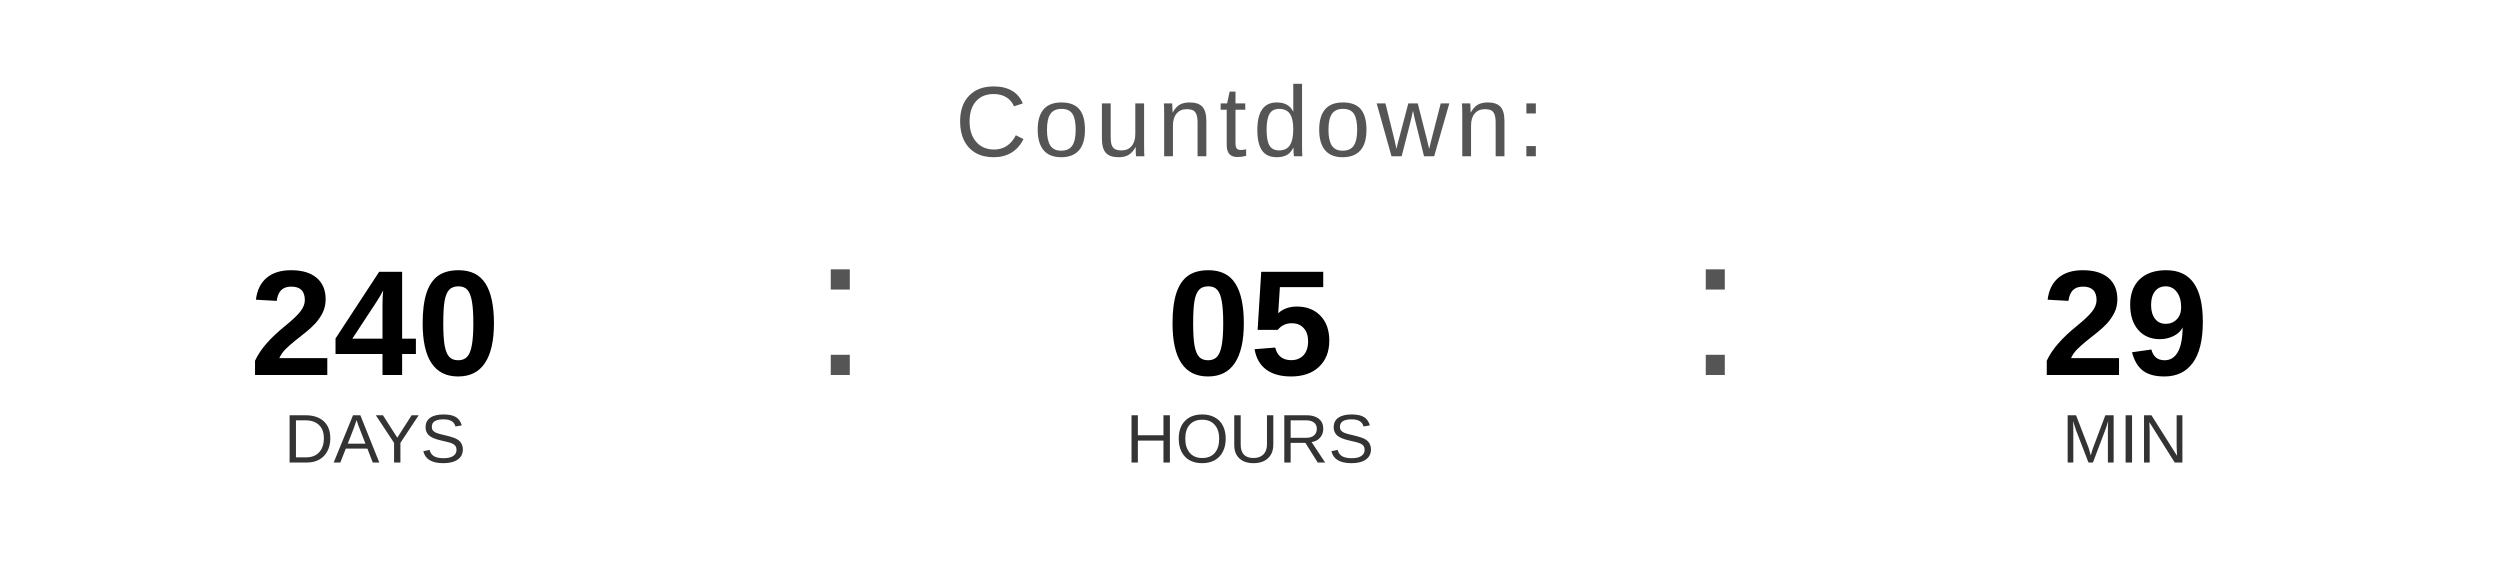
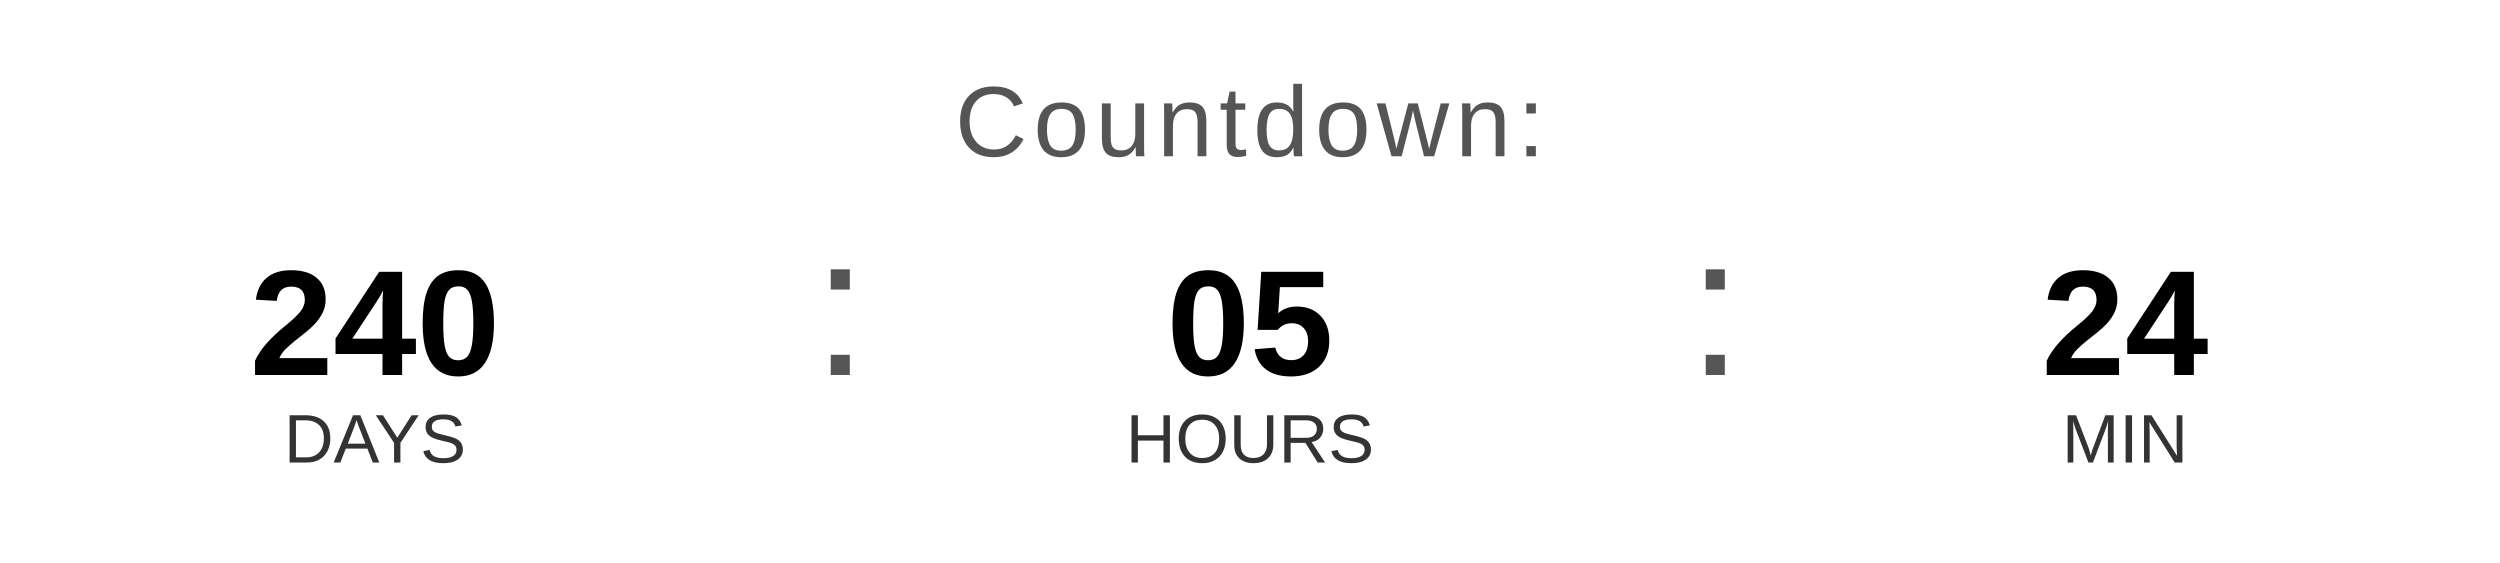
<svg xmlns="http://www.w3.org/2000/svg" width="400" height="90" viewBox="0 0 400 90">
  <text x="200" y="25" font-family="Arial, Helvetica, sans-serif" font-size="16" fill="#555555" text-anchor="middle" letter-spacing="1">
    Countdown:
  </text>
  <text x="60" y="60" font-family="Arial, Helvetica, sans-serif" font-size="24" font-weight="bold" fill="#000000" text-anchor="middle">240</text>
  <text x="60" y="74" font-family="Arial, Helvetica, sans-serif" font-size="11" fill="#333333" text-anchor="middle">DAYS</text>
  <text x="130" y="60" font-family="Arial, sans-serif" font-size="32" fill="#555555">:</text>
  <text x="200" y="60" font-family="Arial, Helvetica, sans-serif" font-size="24" font-weight="bold" fill="#000000" text-anchor="middle">05</text>
  <text x="200" y="74" font-family="Arial, Helvetica, sans-serif" font-size="11" fill="#333333" text-anchor="middle">HOURS</text>
  <text x="270" y="60" font-family="Arial, sans-serif" font-size="32" fill="#555555">:</text>
-   <text x="340" y="60" font-family="Arial, Helvetica, sans-serif" font-size="24" font-weight="bold" fill="#000000" text-anchor="middle">29</text>
+   <text x="340" y="60" font-family="Arial, Helvetica, sans-serif" font-size="24" font-weight="bold" fill="#000000" text-anchor="middle">24</text>
  <text x="340" y="74" font-family="Arial, Helvetica, sans-serif" font-size="11" fill="#333333" text-anchor="middle">MIN</text>
</svg>
